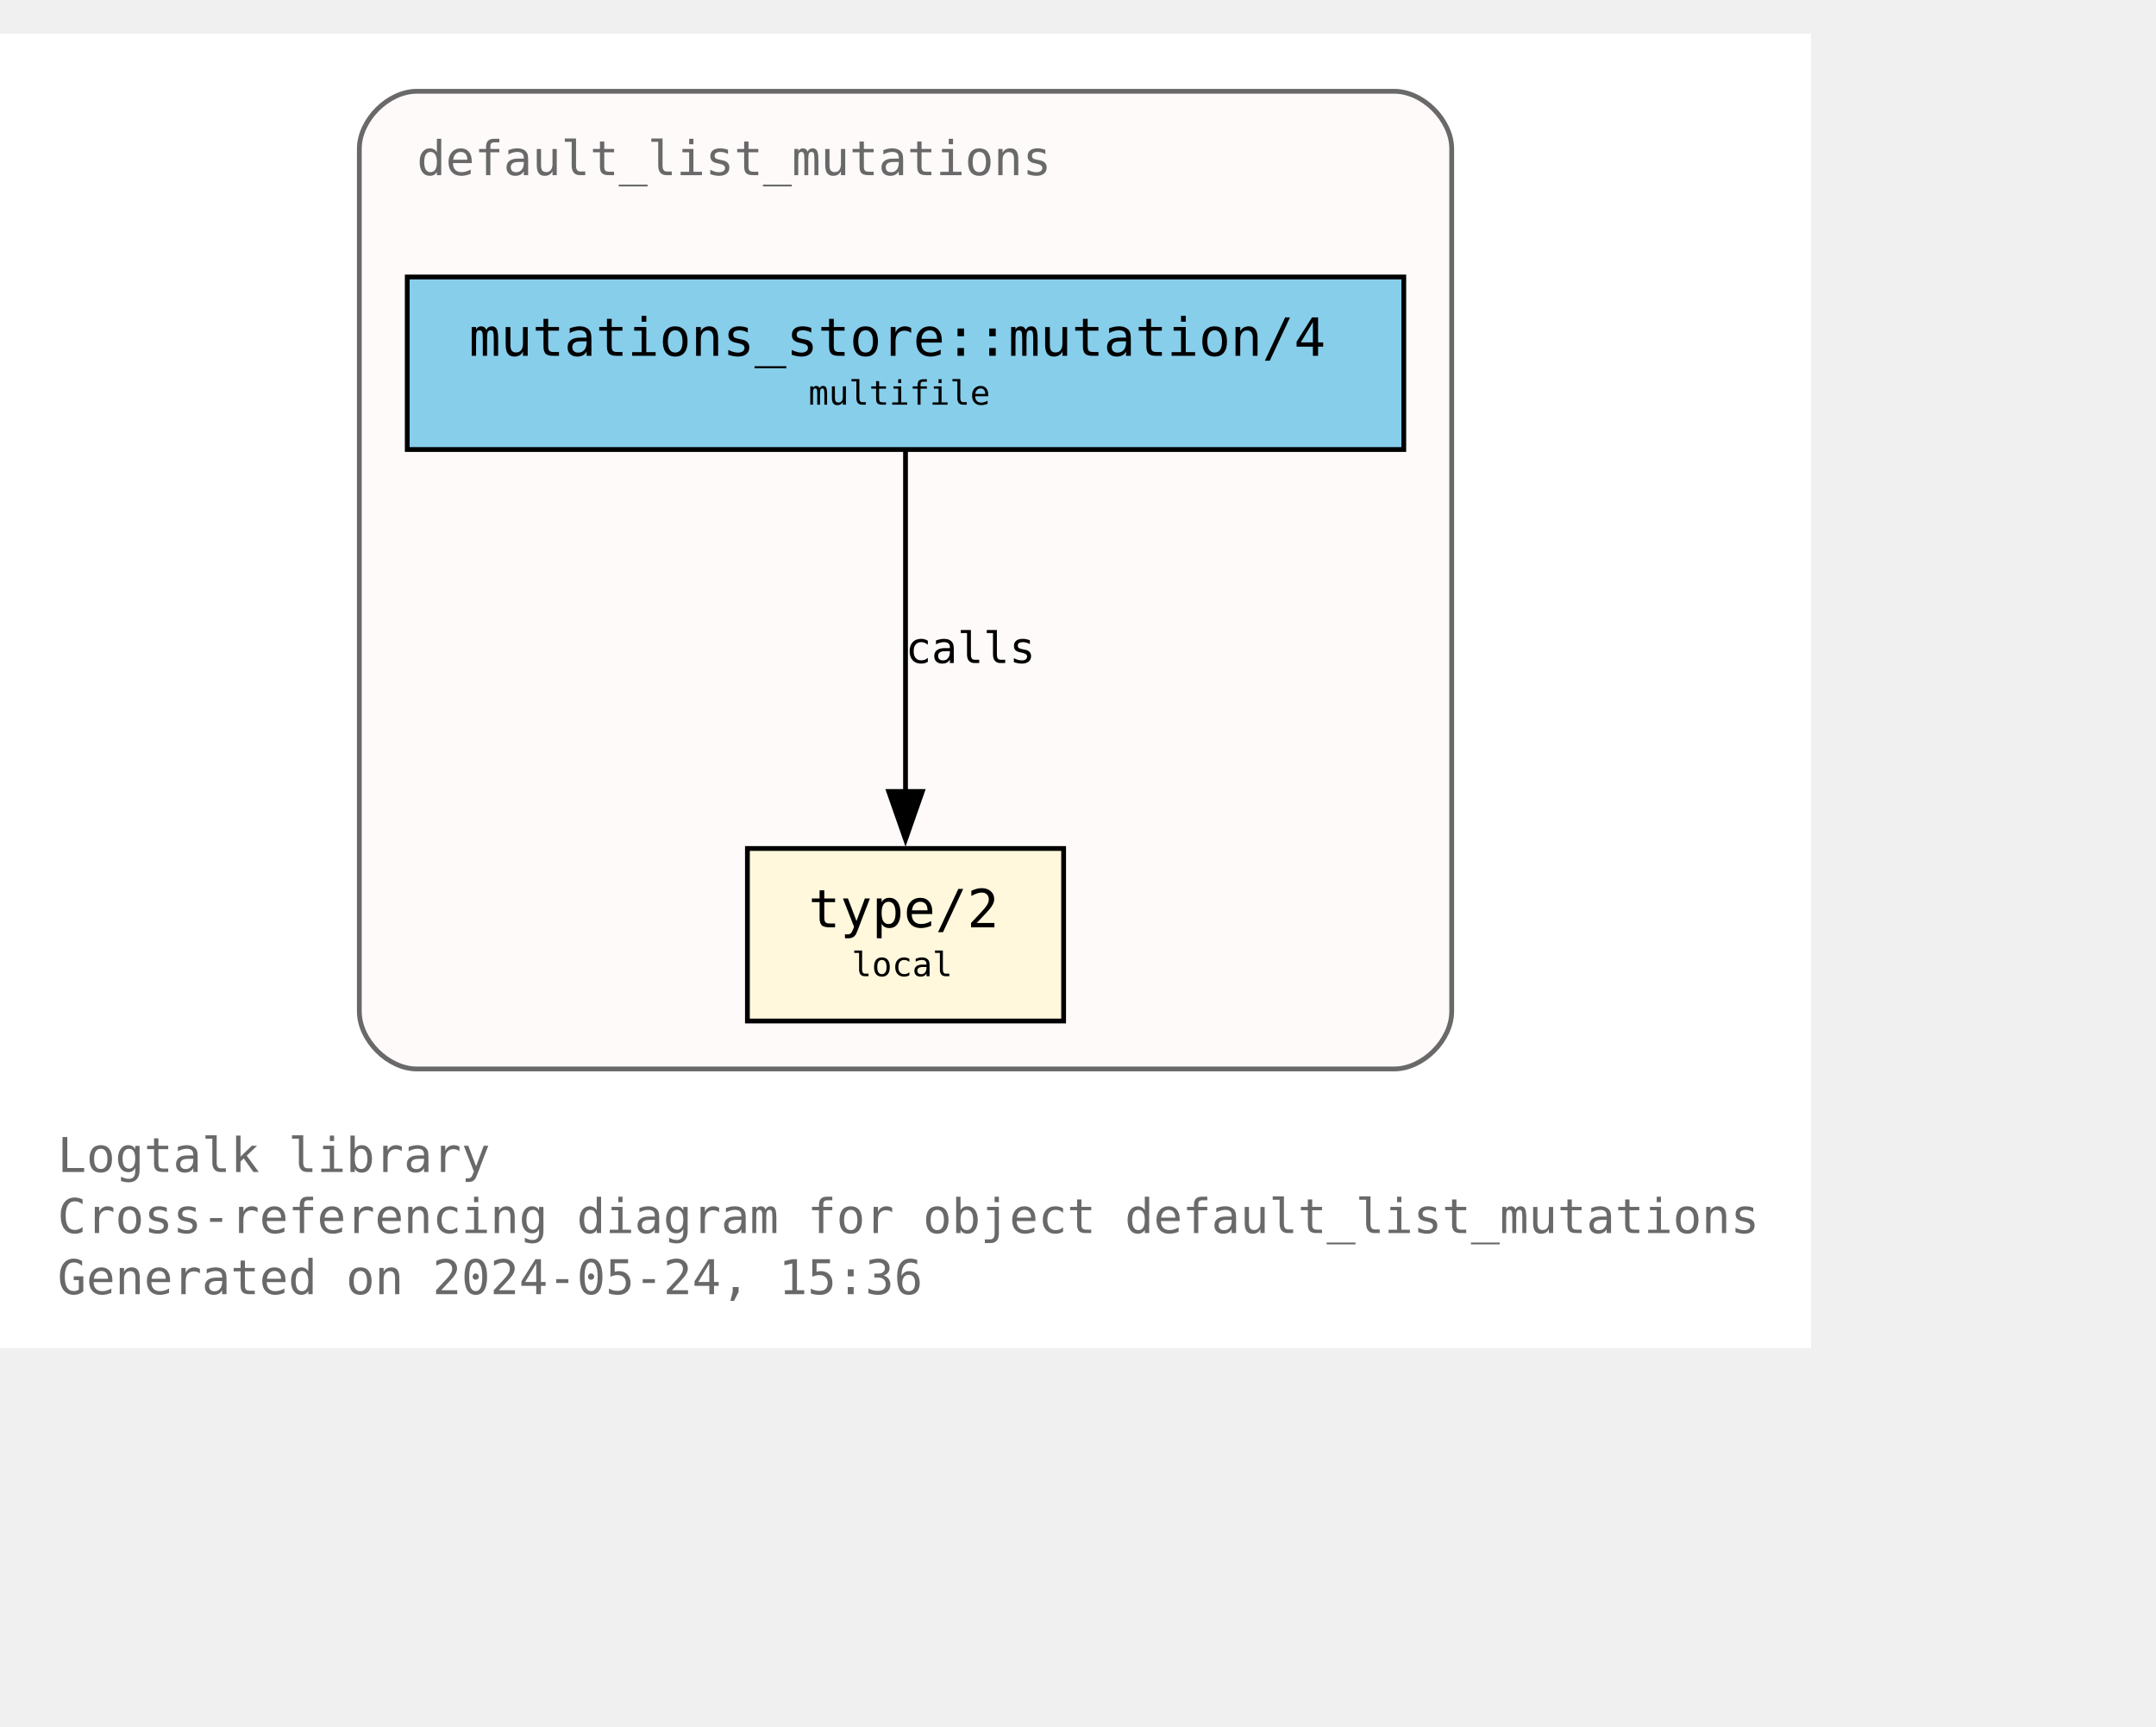
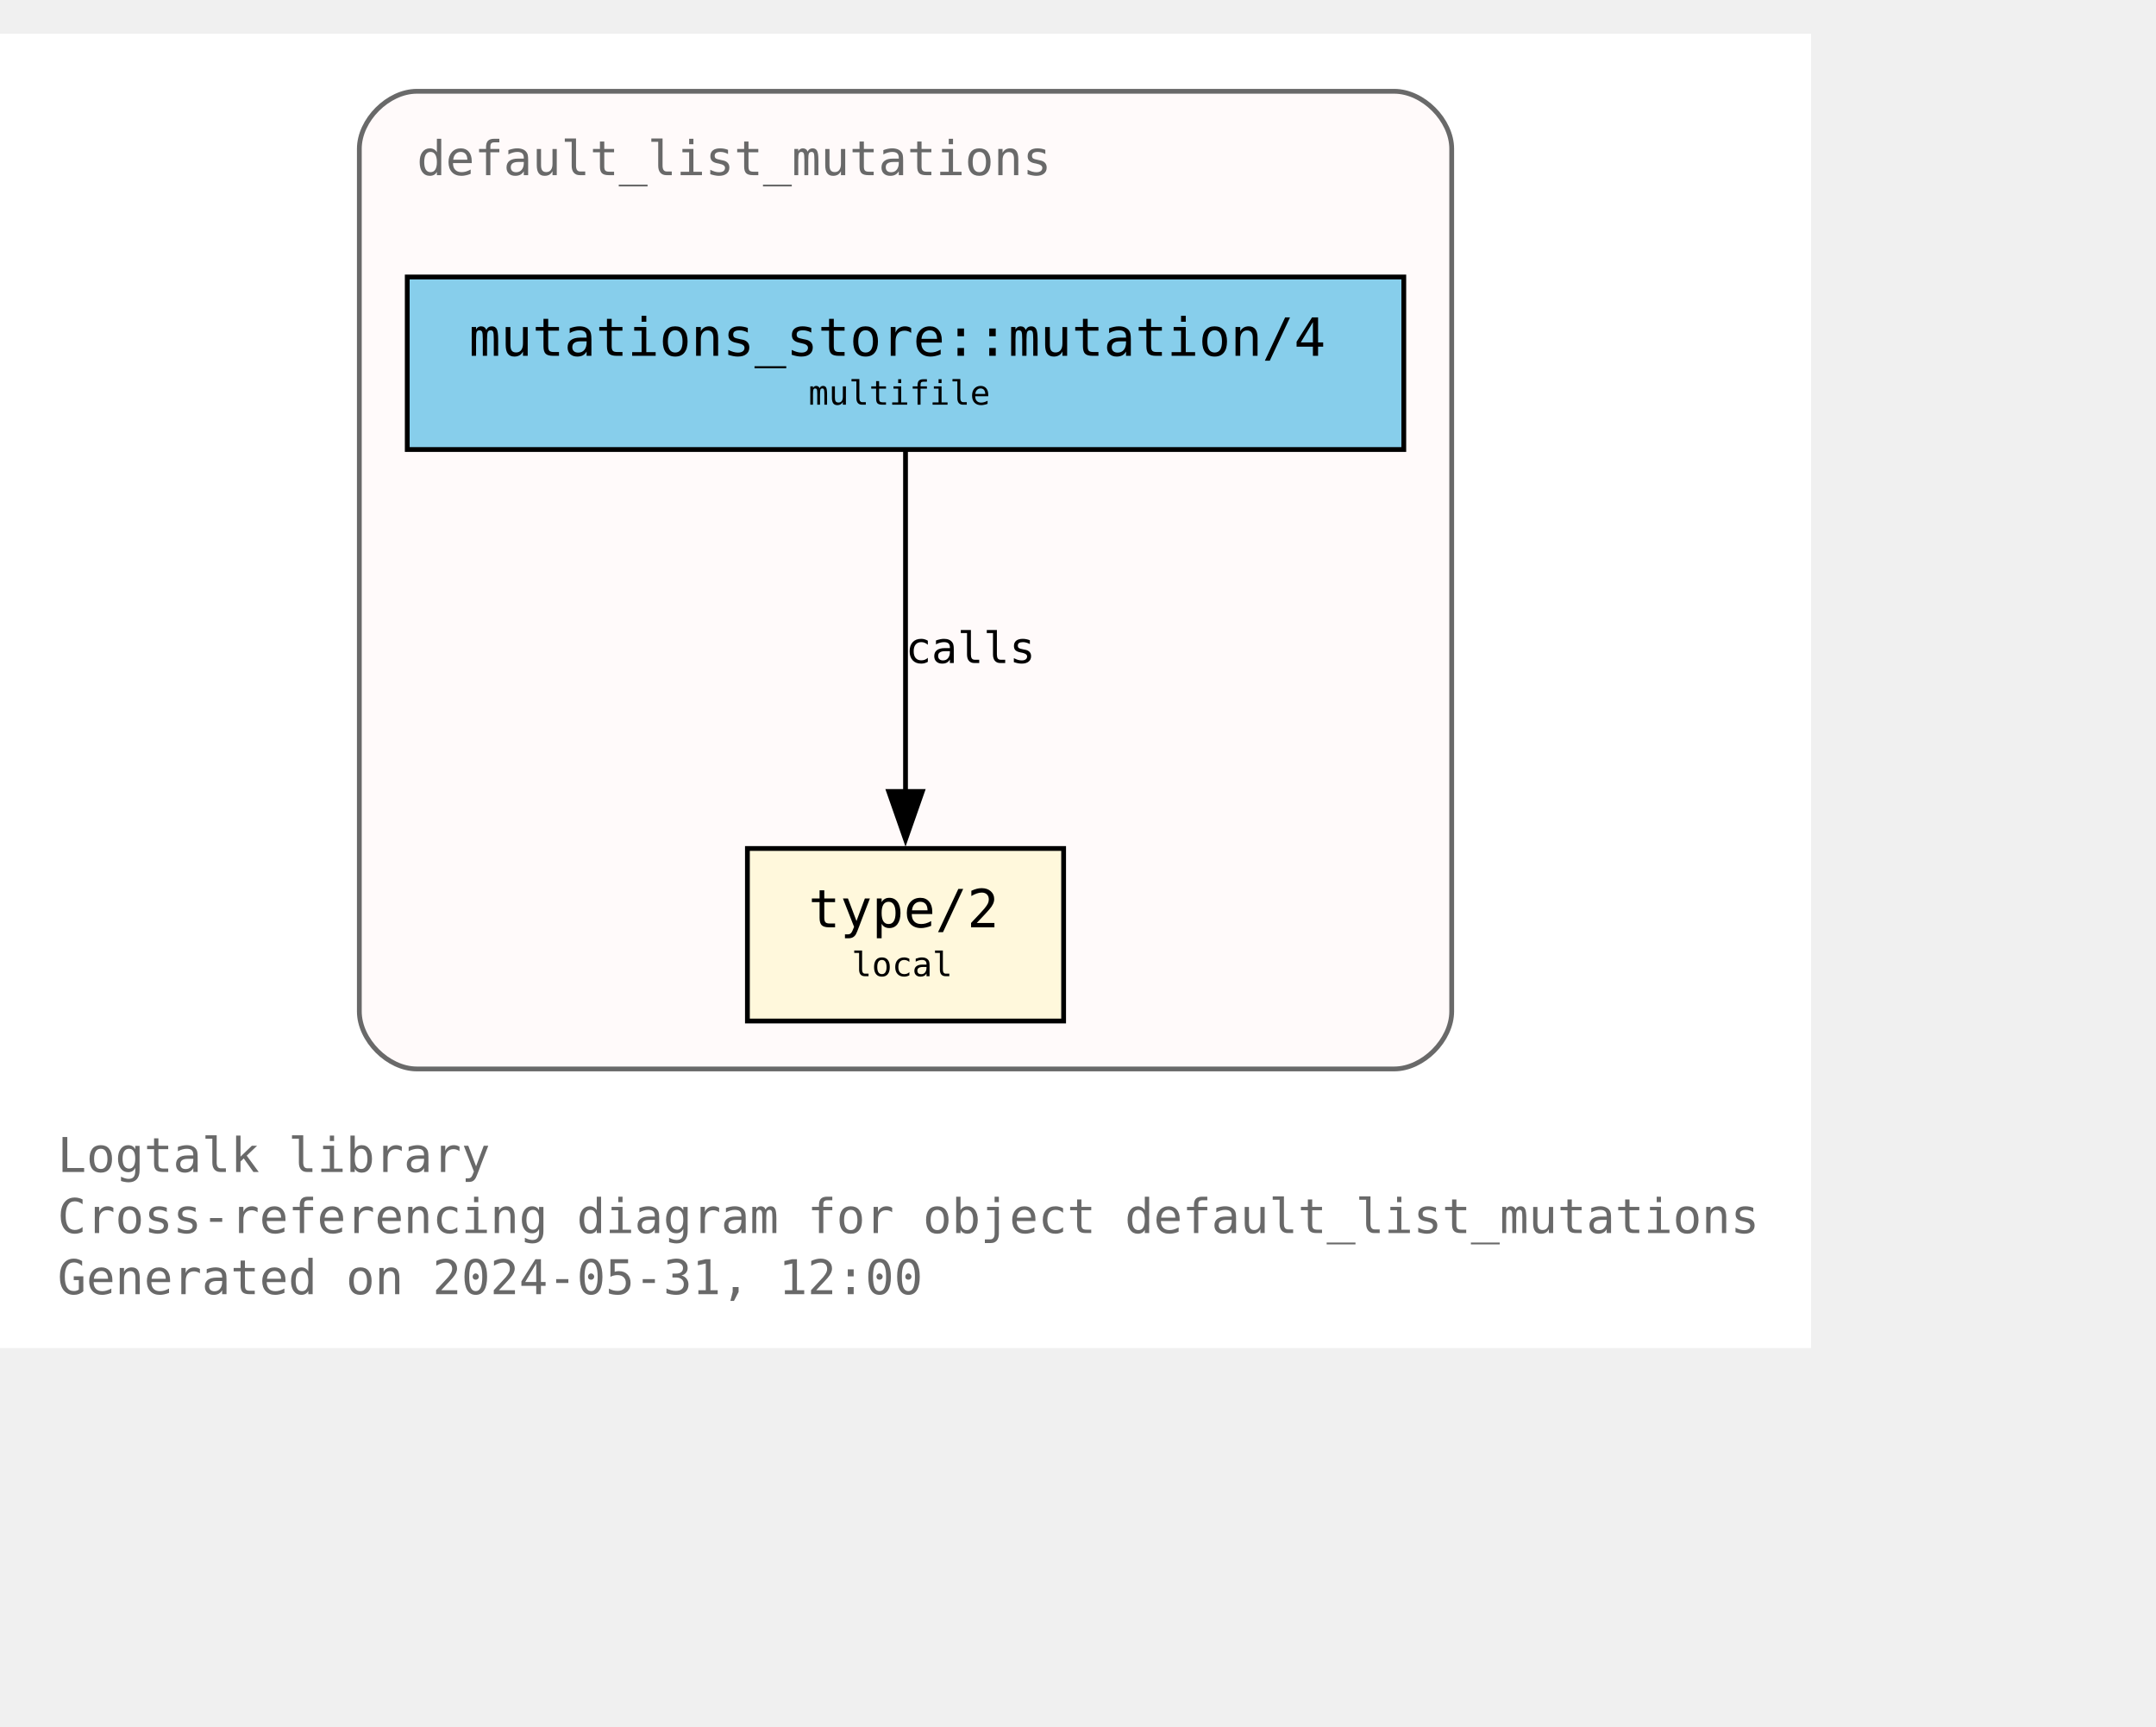
<svg xmlns="http://www.w3.org/2000/svg" xmlns:xlink="http://www.w3.org/1999/xlink" width="522pt" height="418pt" viewBox="72.00 72.00 450.00 346.25">
  <g id="graph0" class="graph" transform="scale(1 1) rotate(0) translate(76 342.25)">
    <polygon fill="white" stroke="none" points="-4,4 -4,-270.25 374,-270.25 374,4 -4,4" />
    <text text-anchor="start" x="8" y="-32.75" font-family="Monospace" font-size="10.00" fill="dimgray">Logtalk library</text>
    <text text-anchor="start" x="8" y="-20" font-family="Monospace" font-size="10.00" fill="dimgray">Cross-referencing diagram for object default_list_mutations</text>
-     <text text-anchor="start" x="8" y="-7.25" font-family="Monospace" font-size="10.00" fill="dimgray">Generated on 2024-05-24, 15:36</text>
+     <text text-anchor="start" x="8" y="-7.25" font-family="Monospace" font-size="10.00" fill="dimgray">Generated on 2024-05-31, 12:00</text>
    <g id="clust1" class="cluster">
      <g id="a_clust1">
        <a xlink:title="default_list_mutations">
          <path fill="snow" stroke="dimgray" d="M83,-54.25C83,-54.25 287,-54.25 287,-54.25 293,-54.25 299,-60.25 299,-66.25 299,-66.25 299,-246.25 299,-246.25 299,-252.25 293,-258.25 287,-258.25 287,-258.25 83,-258.25 83,-258.25 77,-258.25 71,-252.25 71,-246.25 71,-246.25 71,-66.25 71,-66.25 71,-60.25 77,-54.25 83,-54.25" />
          <g id="a_clust1_0">
-             <a xlink:href="https://github.com/LogtalkDotOrg/logtalk3/tree/eca0a566d716e491a44794f78afea86c2536b664/library/mutations/default_list_mutations.lgt" xlink:title="https://github.com/LogtalkDotOrg/logtalk3/tree/eca0a566d716e491a44794f78afea86c2536b664/library/mutations/default_list_mutations.lgt">
+             <a xlink:href="https://github.com/LogtalkDotOrg/logtalk3/tree/faeaa016291c9ade2dce317498edff78d5735cc1/library/mutations/default_list_mutations.lgt" xlink:title="https://github.com/LogtalkDotOrg/logtalk3/tree/faeaa016291c9ade2dce317498edff78d5735cc1/library/mutations/default_list_mutations.lgt">
              <text text-anchor="start" x="83" y="-240.75" font-family="Monospace" font-size="10.00" fill="dimgray">default_list_mutations</text>
            </a>
          </g>
        </a>
      </g>
    </g>
    <g id="node1" class="node">
      <g id="a_node1">
-         <a xlink:href="https://github.com/LogtalkDotOrg/logtalk3/tree/eca0a566d716e491a44794f78afea86c2536b664/library/mutations/default_list_mutations.lgt#L67" xlink:title="https://github.com/LogtalkDotOrg/logtalk3/tree/eca0a566d716e491a44794f78afea86c2536b664/library/mutations/default_list_mutations.lgt#L67">
+         <a xlink:href="https://github.com/LogtalkDotOrg/logtalk3/tree/faeaa016291c9ade2dce317498edff78d5735cc1/library/mutations/default_list_mutations.lgt#L67" xlink:title="https://github.com/LogtalkDotOrg/logtalk3/tree/faeaa016291c9ade2dce317498edff78d5735cc1/library/mutations/default_list_mutations.lgt#L67">
          <polygon fill="cornsilk" stroke="black" points="218,-100.25 152,-100.25 152,-64.25 218,-64.25 218,-100.25" />
          <text text-anchor="start" x="159.88" y="-84.83" font-family="Monospace" font-size="9.00"> </text>
          <text text-anchor="start" x="164.75" y="-83.8" font-family="Monospace" font-size="11.00">type/2</text>
          <text text-anchor="start" x="204.88" y="-84.83" font-family="Monospace" font-size="9.00"> </text>
          <text text-anchor="start" x="159.88" y="-72.7" font-family="Monospace" font-size="9.00"> </text>
          <text text-anchor="start" x="173.75" y="-73.6" font-family="Monospace" font-size="7.00">local</text>
          <text text-anchor="start" x="204.88" y="-72.7" font-family="Monospace" font-size="9.00"> </text>
        </a>
      </g>
    </g>
    <g id="node2" class="node">
      <g id="a_node2">
-         <a xlink:href="https://github.com/LogtalkDotOrg/logtalk3/tree/eca0a566d716e491a44794f78afea86c2536b664/library/mutations/default_list_mutations.lgt#L41" xlink:title="https://github.com/LogtalkDotOrg/logtalk3/tree/eca0a566d716e491a44794f78afea86c2536b664/library/mutations/default_list_mutations.lgt#L41">
+         <a xlink:href="https://github.com/LogtalkDotOrg/logtalk3/tree/faeaa016291c9ade2dce317498edff78d5735cc1/library/mutations/default_list_mutations.lgt#L41" xlink:title="https://github.com/LogtalkDotOrg/logtalk3/tree/faeaa016291c9ade2dce317498edff78d5735cc1/library/mutations/default_list_mutations.lgt#L41">
          <polygon fill="skyblue" stroke="black" points="289,-219.5 81,-219.5 81,-183.5 289,-183.5 289,-219.5" />
          <text text-anchor="start" x="88.88" y="-204.07" font-family="Monospace" font-size="9.00"> </text>
          <text text-anchor="start" x="93.88" y="-203.05" font-family="Monospace" font-size="11.00">mutations_store::mutation/4</text>
          <text text-anchor="start" x="275.88" y="-204.07" font-family="Monospace" font-size="9.00"> </text>
          <text text-anchor="start" x="88.88" y="-191.95" font-family="Monospace" font-size="9.00"> </text>
          <text text-anchor="start" x="164.75" y="-192.85" font-family="Monospace" font-size="7.00">multifile</text>
          <text text-anchor="start" x="275.88" y="-191.95" font-family="Monospace" font-size="9.00"> </text>
        </a>
      </g>
    </g>
    <g id="edge1" class="edge">
      <g id="a_edge1">
-         <a xlink:href="https://github.com/LogtalkDotOrg/logtalk3/tree/eca0a566d716e491a44794f78afea86c2536b664/library/mutations/default_list_mutations.lgt#L41" xlink:title="calls">
+         <a xlink:href="https://github.com/LogtalkDotOrg/logtalk3/tree/faeaa016291c9ade2dce317498edff78d5735cc1/library/mutations/default_list_mutations.lgt#L41" xlink:title="calls">
          <path fill="none" stroke="black" d="M185,-183.2C185,-164.5 185,-134.37 185,-112.08" />
          <polygon fill="black" stroke="black" points="188.5,-112.14 185,-102.14 181.5,-112.14 188.5,-112.14" />
        </a>
      </g>
      <g id="a_edge1-label">
-         <a xlink:href="https://github.com/LogtalkDotOrg/logtalk3/tree/eca0a566d716e491a44794f78afea86c2536b664/library/mutations/default_list_mutations.lgt#L41" xlink:title="https://github.com/LogtalkDotOrg/logtalk3/tree/eca0a566d716e491a44794f78afea86c2536b664/library/mutations/default_list_mutations.lgt#L41">
+         <a xlink:href="https://github.com/LogtalkDotOrg/logtalk3/tree/faeaa016291c9ade2dce317498edff78d5735cc1/library/mutations/default_list_mutations.lgt#L41" xlink:title="https://github.com/LogtalkDotOrg/logtalk3/tree/faeaa016291c9ade2dce317498edff78d5735cc1/library/mutations/default_list_mutations.lgt#L41">
          <text text-anchor="start" x="185" y="-138.95" font-family="Monospace" font-size="9.00">calls</text>
        </a>
      </g>
    </g>
  </g>
</svg>
